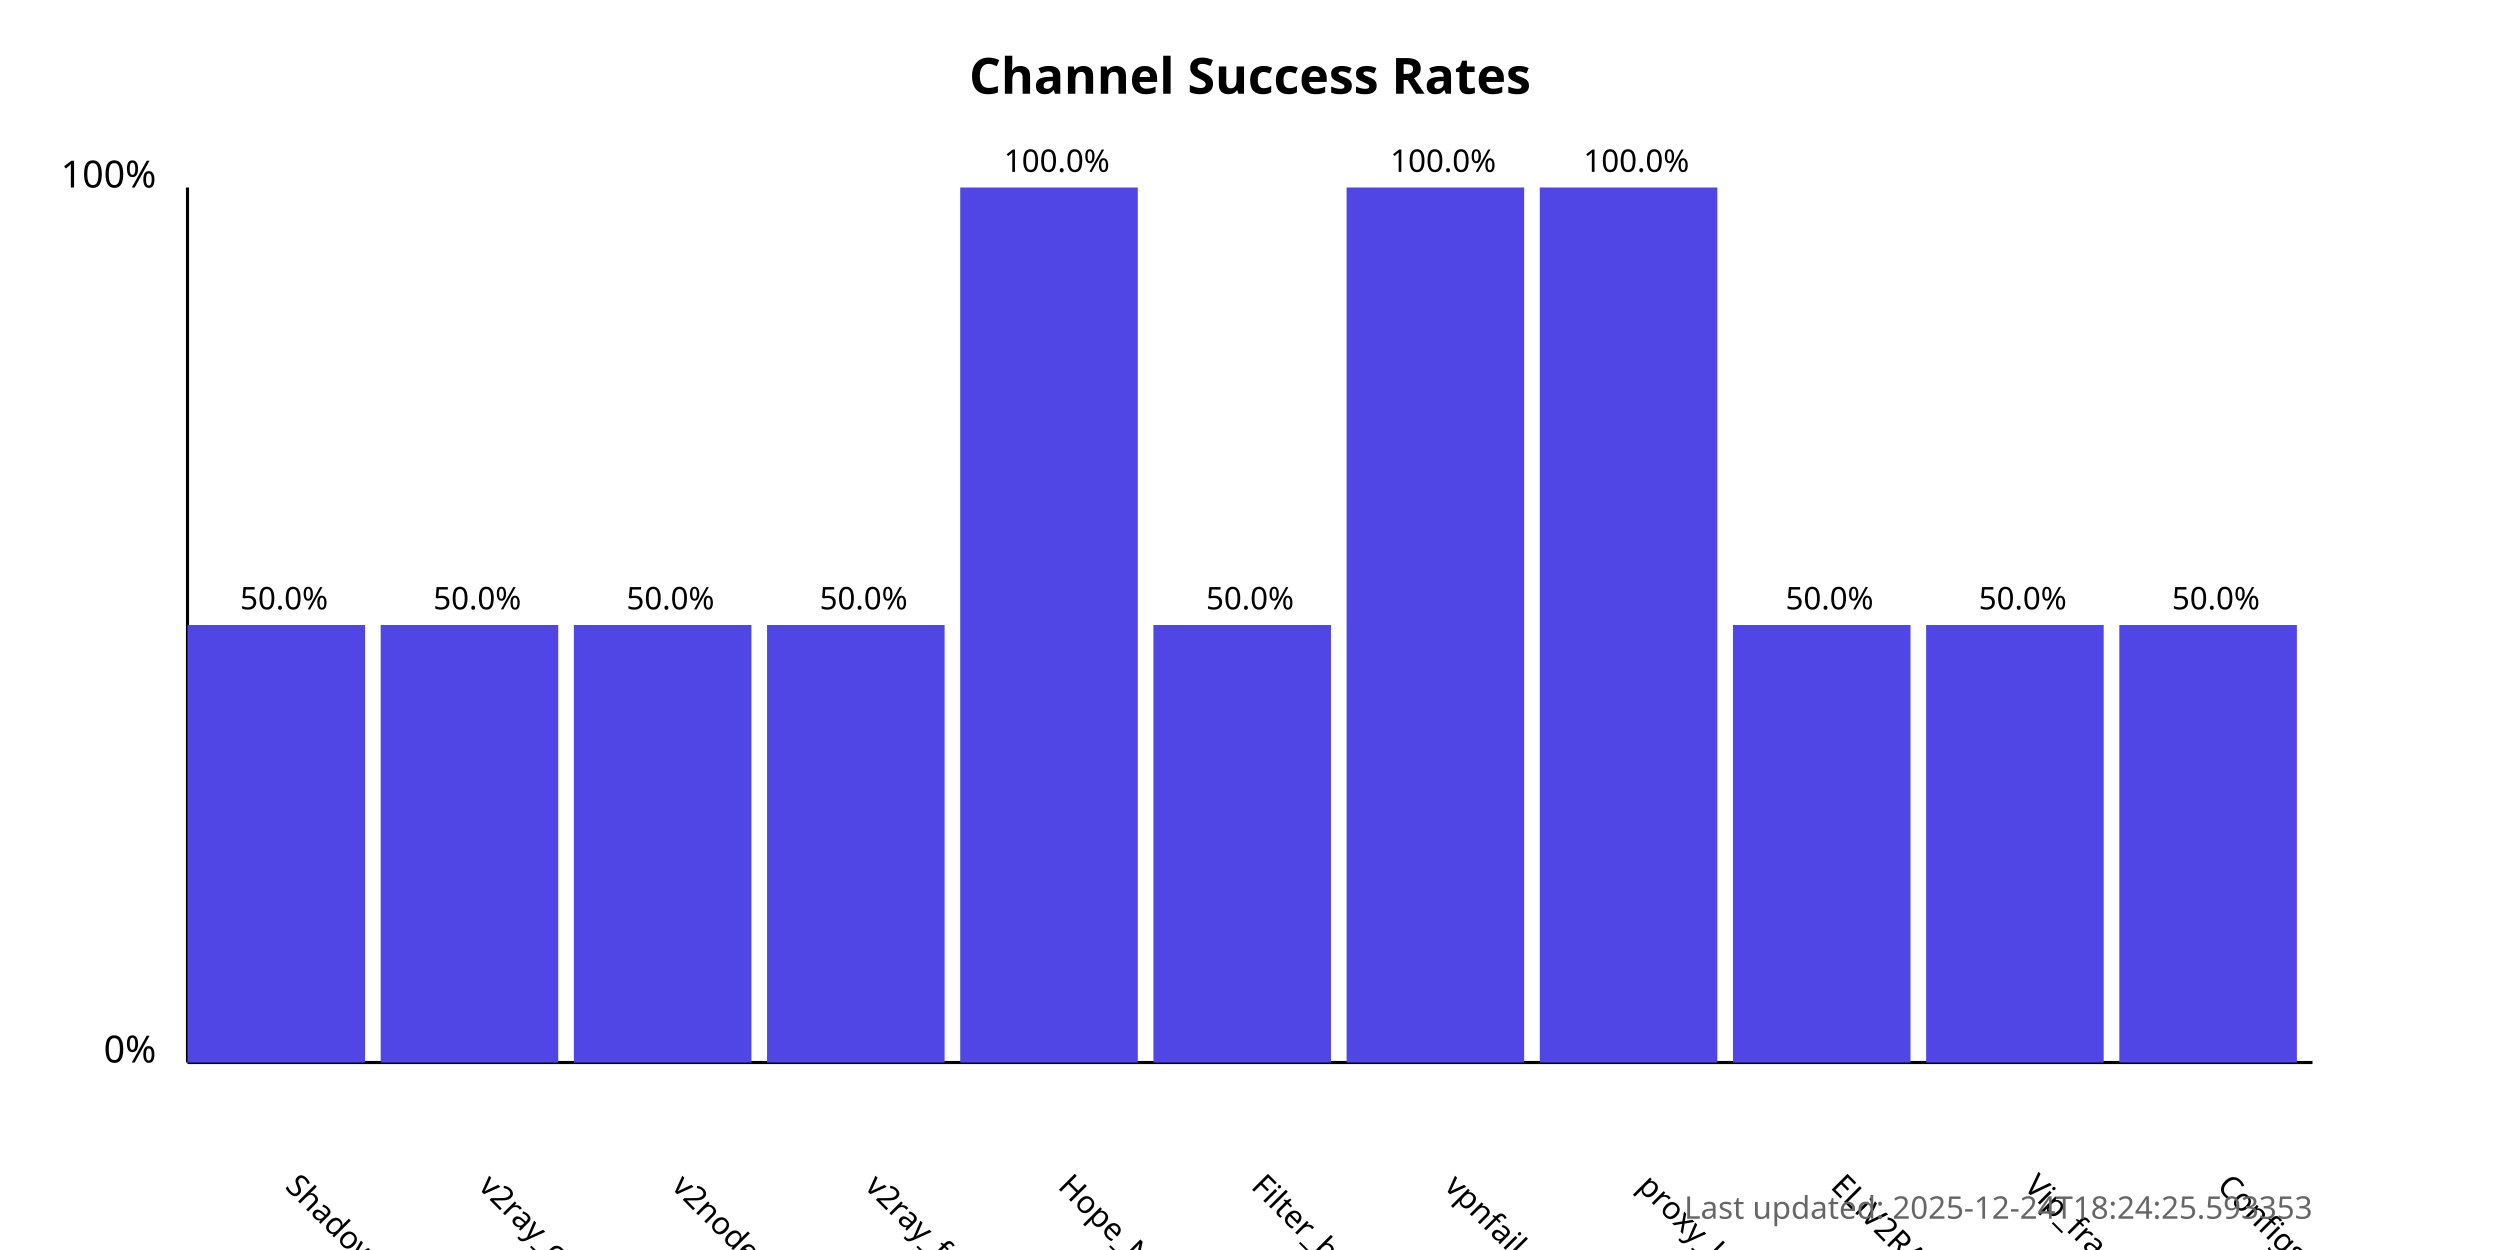
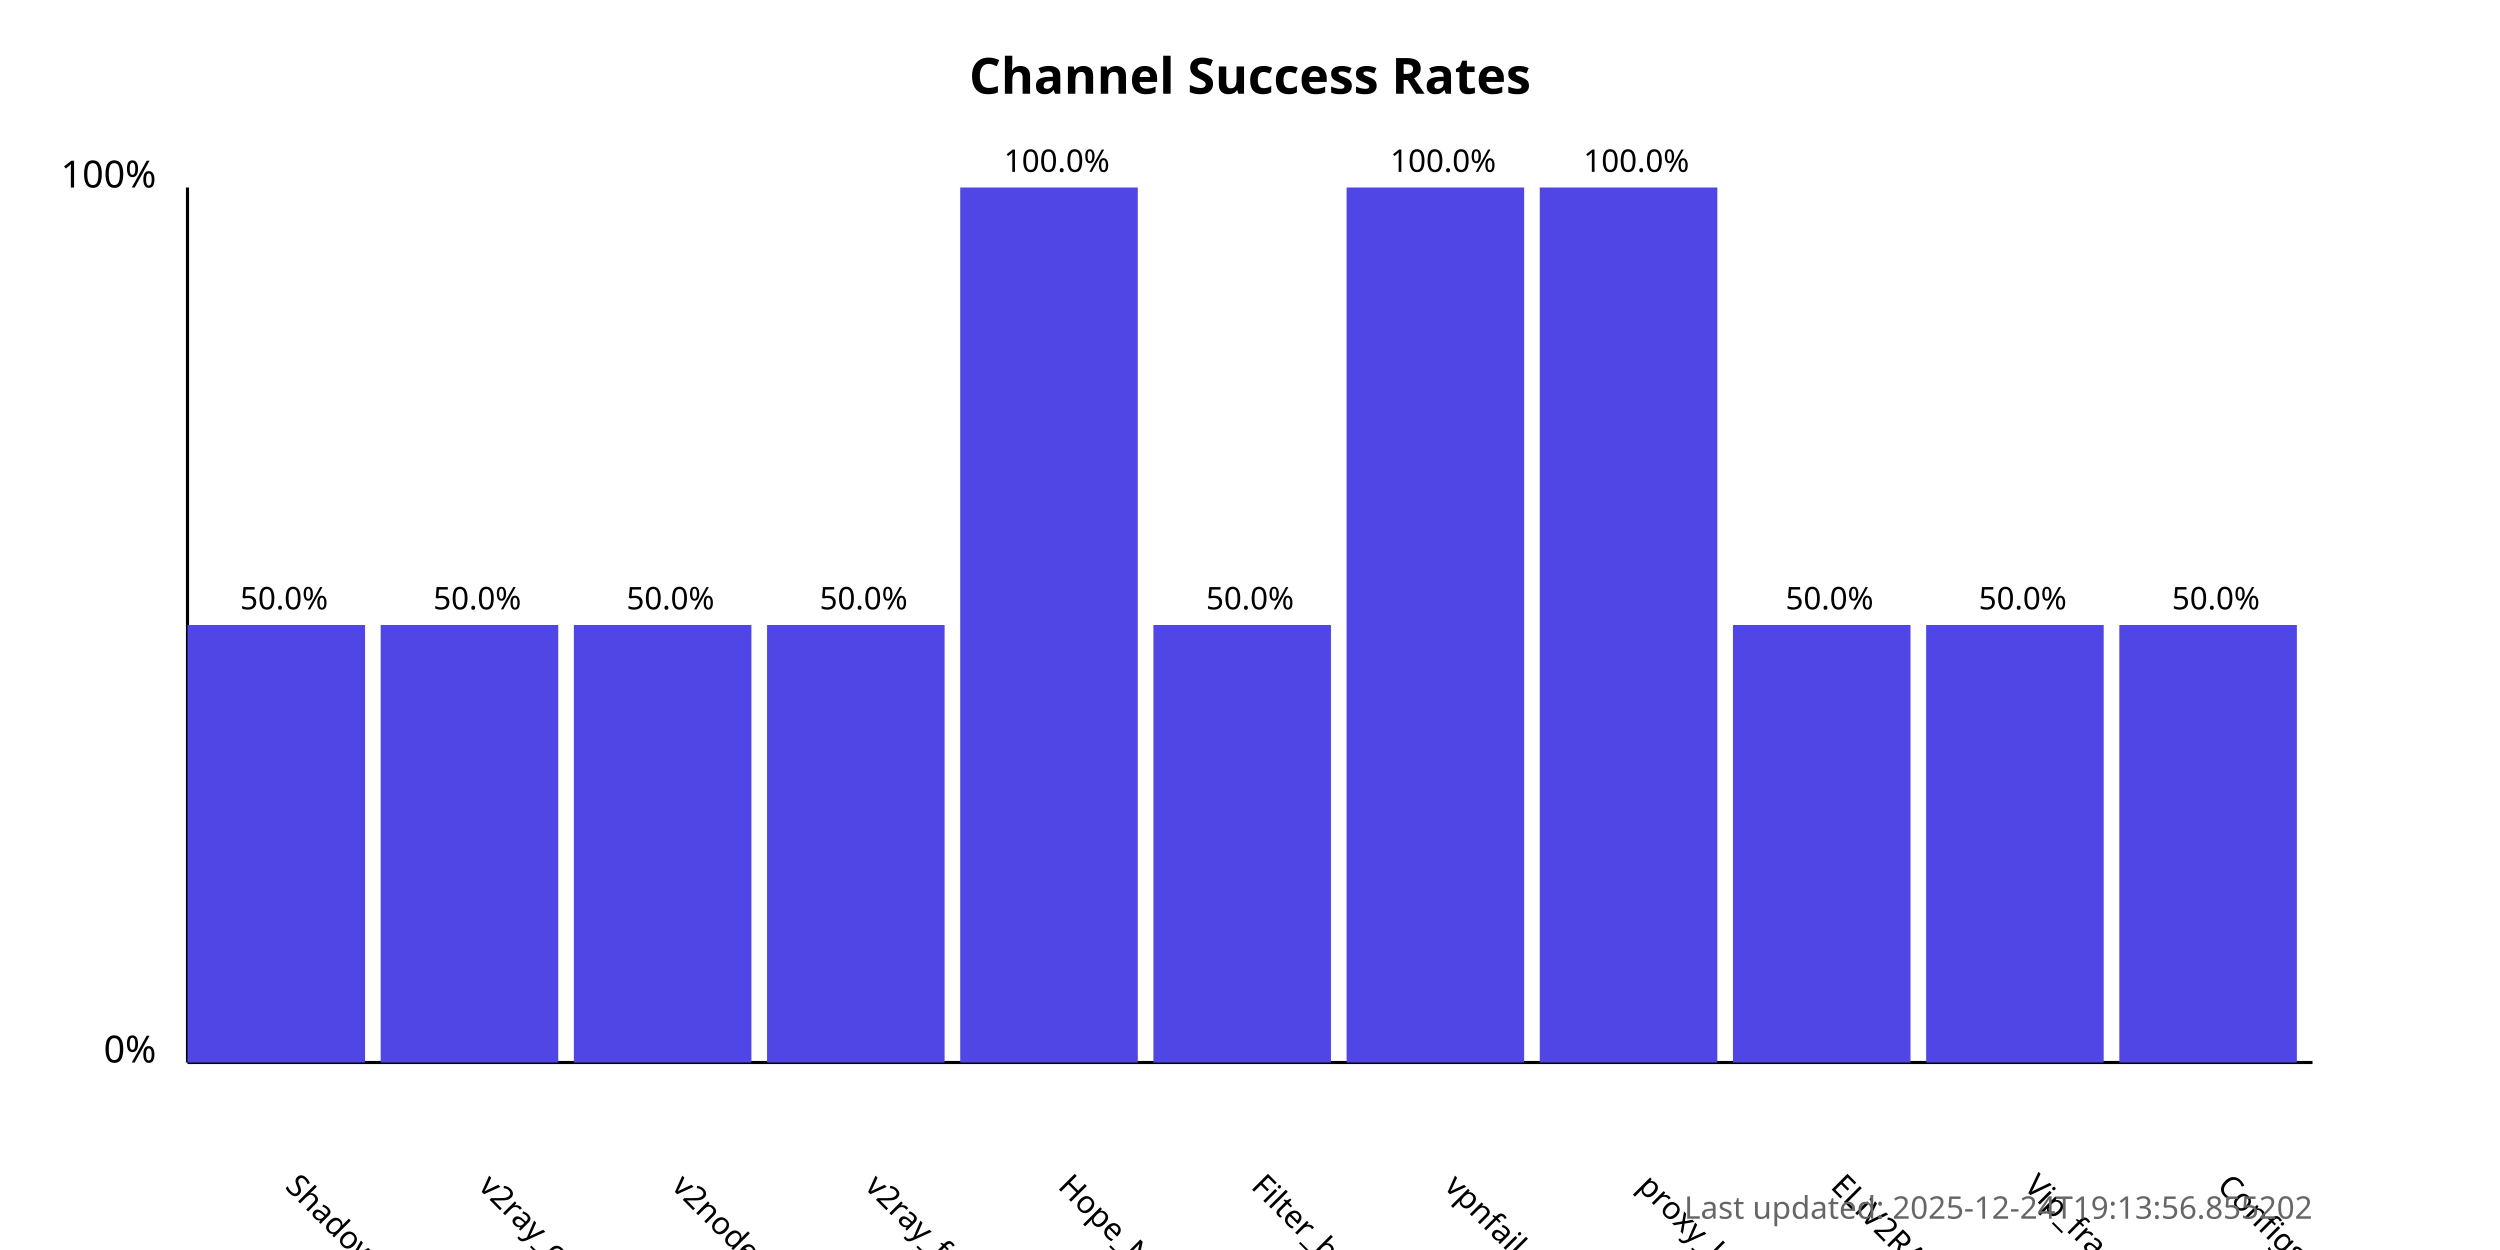
<svg xmlns="http://www.w3.org/2000/svg" width="800" height="400">
  <style>
            .chart-title { font: bold 16px sans-serif; }
            .axis-label { font: 12px sans-serif; }
            .tick-label { font: 10px sans-serif; }
            .bar { fill: #4f46e5; }
            .bar:hover { fill: #6366f1; }
            .timestamp { font: 10px sans-serif; fill: #666; }
        </style>
  <text x="400.0" y="30" text-anchor="middle" class="chart-title">
            Channel Success Rates
        </text>
  <line x1="60" y1="340" x2="60" y2="60" stroke="black" stroke-width="1" />
  <line x1="60" y1="340" x2="740" y2="340" stroke="black" stroke-width="1" />
  <text x="50" y="340" text-anchor="end" class="axis-label">0%</text>
  <text x="50" y="60" text-anchor="end" class="axis-label">100%</text>
  <g>
    <rect x="60" y="200.0" width="56.818" height="140.0" class="bar" />
    <text x="90.909" y="380" transform="rotate(45, 90.90909, 380)" text-anchor="start" class="tick-label">
                ShadowProxy66
            </text>
    <text x="90.909" y="195.0" text-anchor="middle" class="tick-label">
                50.0%
            </text>
  </g>
  <g>
    <rect x="121.818" y="200.0" width="56.818" height="140.0" class="bar" />
    <text x="152.727" y="380" transform="rotate(45, 152.7273, 380)" text-anchor="start" class="tick-label">
                v2ray_configs_pool
            </text>
    <text x="152.727" y="195.0" text-anchor="middle" class="tick-label">
                50.0%
            </text>
  </g>
  <g>
    <rect x="183.636" y="200.0" width="56.818" height="140.0" class="bar" />
    <text x="214.545" y="380" transform="rotate(45, 214.5455, 380)" text-anchor="start" class="tick-label">
                v2nodes
            </text>
    <text x="214.545" y="195.0" text-anchor="middle" class="tick-label">
                50.0%
            </text>
  </g>
  <g>
    <rect x="245.455" y="200.0" width="56.818" height="140.0" class="bar" />
    <text x="276.364" y="380" transform="rotate(45, 276.3636, 380)" text-anchor="start" class="tick-label">
                v2ray_free_conf
            </text>
    <text x="276.364" y="195.0" text-anchor="middle" class="tick-label">
                50.0%
            </text>
  </g>
  <g>
    <rect x="307.273" y="60.0" width="56.818" height="280.0" class="bar" />
    <text x="338.182" y="380" transform="rotate(45, 338.1818, 380)" text-anchor="start" class="tick-label">
                Hope_Net
            </text>
    <text x="338.182" y="55.0" text-anchor="middle" class="tick-label">
                100.0%
            </text>
  </g>
  <g>
    <rect x="369.091" y="200.0" width="56.818" height="140.0" class="bar" />
    <text x="400.0" y="380" transform="rotate(45, 400.0, 380)" text-anchor="start" class="tick-label">
                Filter_breaker
            </text>
    <text x="400.0" y="195.0" text-anchor="middle" class="tick-label">
                50.0%
            </text>
  </g>
  <g>
    <rect x="430.909" y="60.0" width="56.818" height="280.0" class="bar" />
    <text x="461.818" y="380" transform="rotate(45, 461.8182, 380)" text-anchor="start" class="tick-label">
                vpnfail_vless
            </text>
    <text x="461.818" y="55.0" text-anchor="middle" class="tick-label">
                100.0%
            </text>
  </g>
  <g>
    <rect x="492.727" y="60.0" width="56.818" height="280.0" class="bar" />
    <text x="523.636" y="380" transform="rotate(45, 523.6364, 380)" text-anchor="start" class="tick-label">
                proxy_kafee
            </text>
    <text x="523.636" y="55.0" text-anchor="middle" class="tick-label">
                100.0%
            </text>
  </g>
  <g>
    <rect x="554.545" y="200.0" width="56.818" height="140.0" class="bar" />
    <text x="585.455" y="380" transform="rotate(45, 585.4545, 380)" text-anchor="start" class="tick-label">
                ELiV2RAY
            </text>
    <text x="585.455" y="195.0" text-anchor="middle" class="tick-label">
                50.0%
            </text>
  </g>
  <g>
    <rect x="616.364" y="200.0" width="56.818" height="140.0" class="bar" />
    <text x="647.273" y="380" transform="rotate(45, 647.2727, 380)" text-anchor="start" class="tick-label">
                Vip_fragment_v2ray
            </text>
    <text x="647.273" y="195.0" text-anchor="middle" class="tick-label">
                50.0%
            </text>
  </g>
  <g>
    <rect x="678.182" y="200.0" width="56.818" height="140.0" class="bar" />
    <text x="709.091" y="380" transform="rotate(45, 709.0909, 380)" text-anchor="start" class="tick-label">
                ConfigsHubPlus
            </text>
    <text x="709.091" y="195.0" text-anchor="middle" class="tick-label">
                50.0%
            </text>
  </g>
  <text x="740" y="390" text-anchor="end" class="timestamp">
-             Last updated: 2025-12-24T18:24:25.593353
+             Last updated: 2025-12-24T19:13:56.855202
        </text>
</svg>
